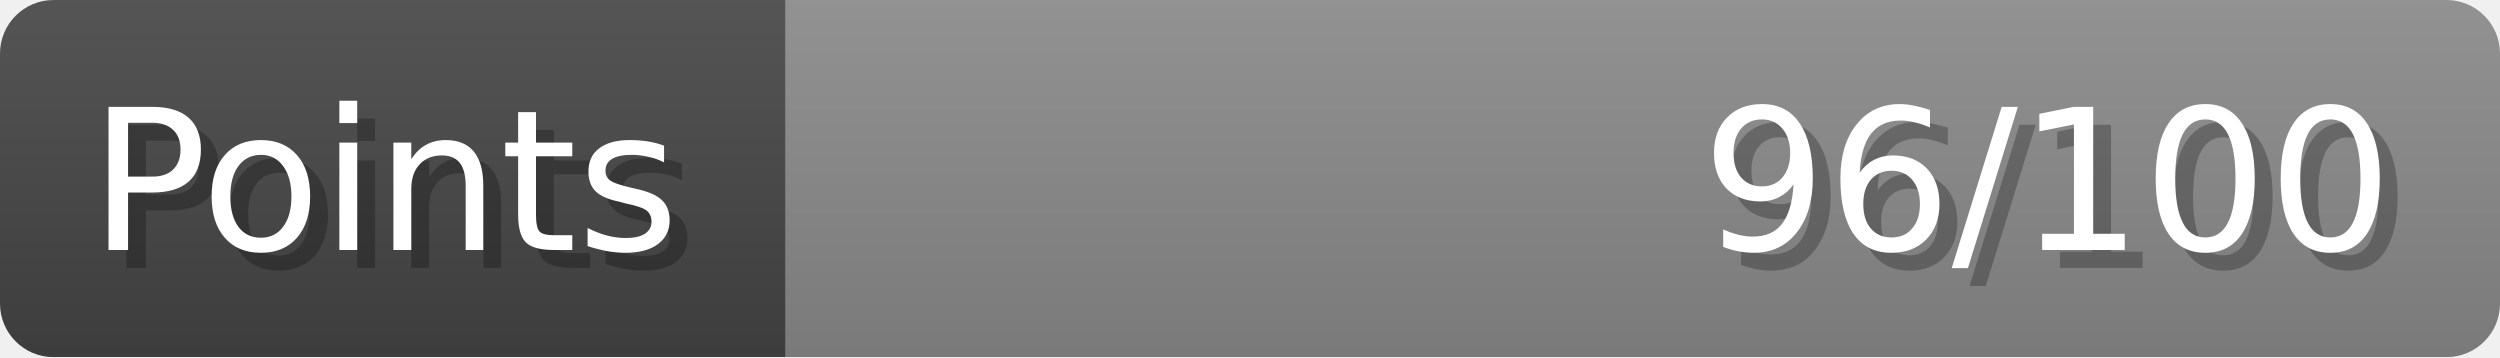
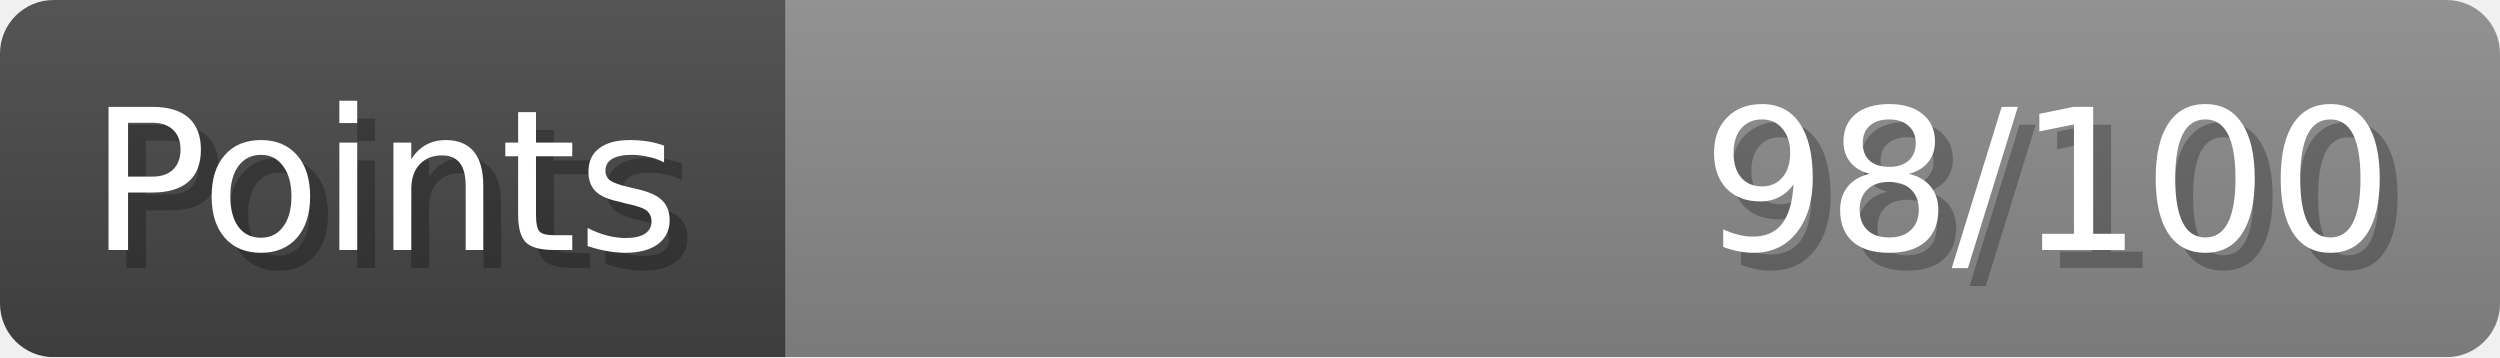
- <svg xmlns="http://www.w3.org/2000/svg" width="140px" height="20px" role="img" aria-label="Points: 96/100">
+ <svg xmlns="http://www.w3.org/2000/svg" width="140px" height="20px" role="img" aria-label="Points: 98/100">
  <linearGradient id="a" x2="0" y2="100%">
    <stop offset="0" stop-opacity=".1" stop-color="#EEE" />
    <stop offset="1" stop-opacity=".1" />
  </linearGradient>
  <mask id="m">
    <rect width="100%" height="100%" rx="3" fill="#FFF" />
  </mask>
  <g mask="url(#m)">
    <rect x="0" y="0" width="44" height="20" fill="#444" />
    <svg x="44" y="0" width="96" height="20">
      <rect width="100%" height="100%" fill="#888888" />
      <rect width="0%" height="100%" fill="#33CC11" transform="">
-         <animate attributeName="width" begin="0.5s" dur="600ms" from="0%" to="96%" repeatCount="1" fill="freeze" calcMode="spline" keyTimes="0; 1" keySplines="0.3, 0.61, 0.355, 1" />
+         <animate attributeName="width" begin="0.5s" dur="600ms" from="0%" to="98%" repeatCount="1" fill="freeze" calcMode="spline" keyTimes="0; 1" keySplines="0.3, 0.61, 0.355, 1" />
      </rect>
    </svg>
    <rect width="140" height="20" fill="url(#a)" />
  </g>
  <g aria-hidden="true" font-size="11" font-family="Verdana, DejaVu Sans, sans-serif" fill="#FFFFFF">
    <text x="6" y="15" fill="#000" opacity="0.25">Points</text>
    <text x="5" y="14">Points</text>
-     <text x="135" y="15" fill="#000" opacity="0.25" text-anchor="end">96/100</text>
-     <text x="134" y="14" text-anchor="end">96/100</text>
+     <text x="135" y="15" fill="#000" opacity="0.25" text-anchor="end">98/100</text>
+     <text x="134" y="14" text-anchor="end">98/100</text>
  </g>
</svg>
